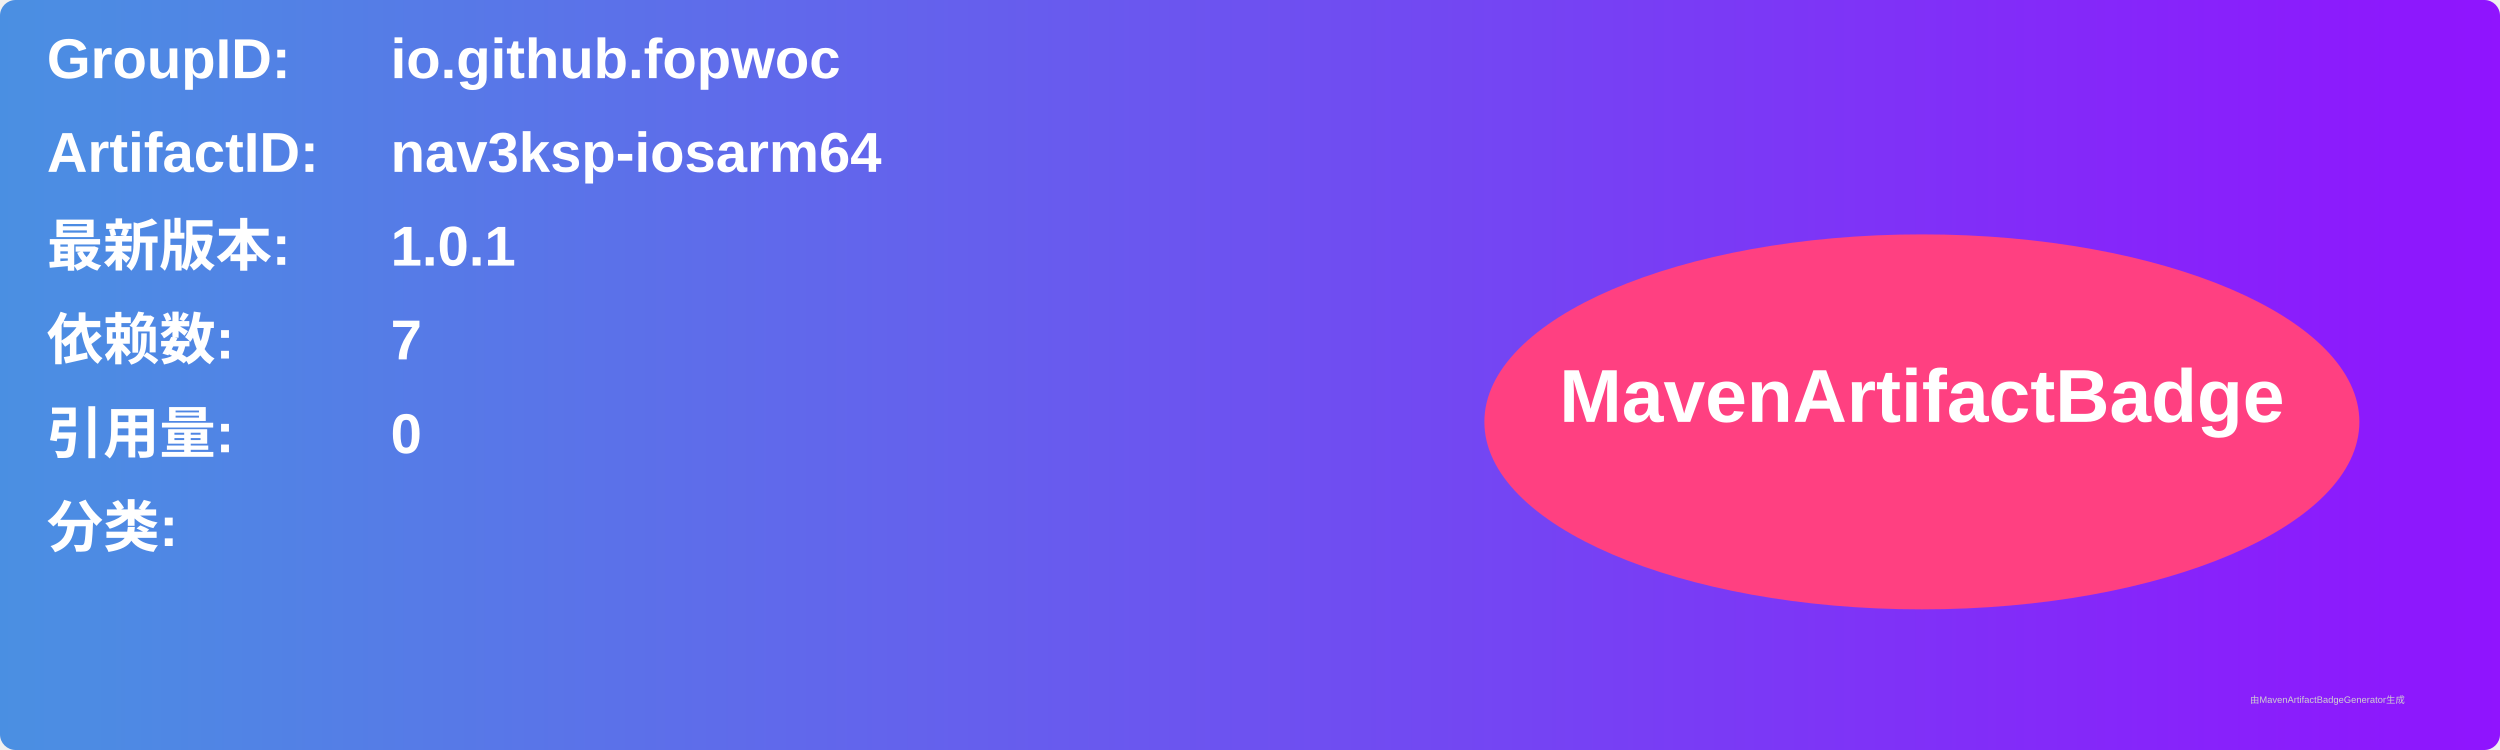
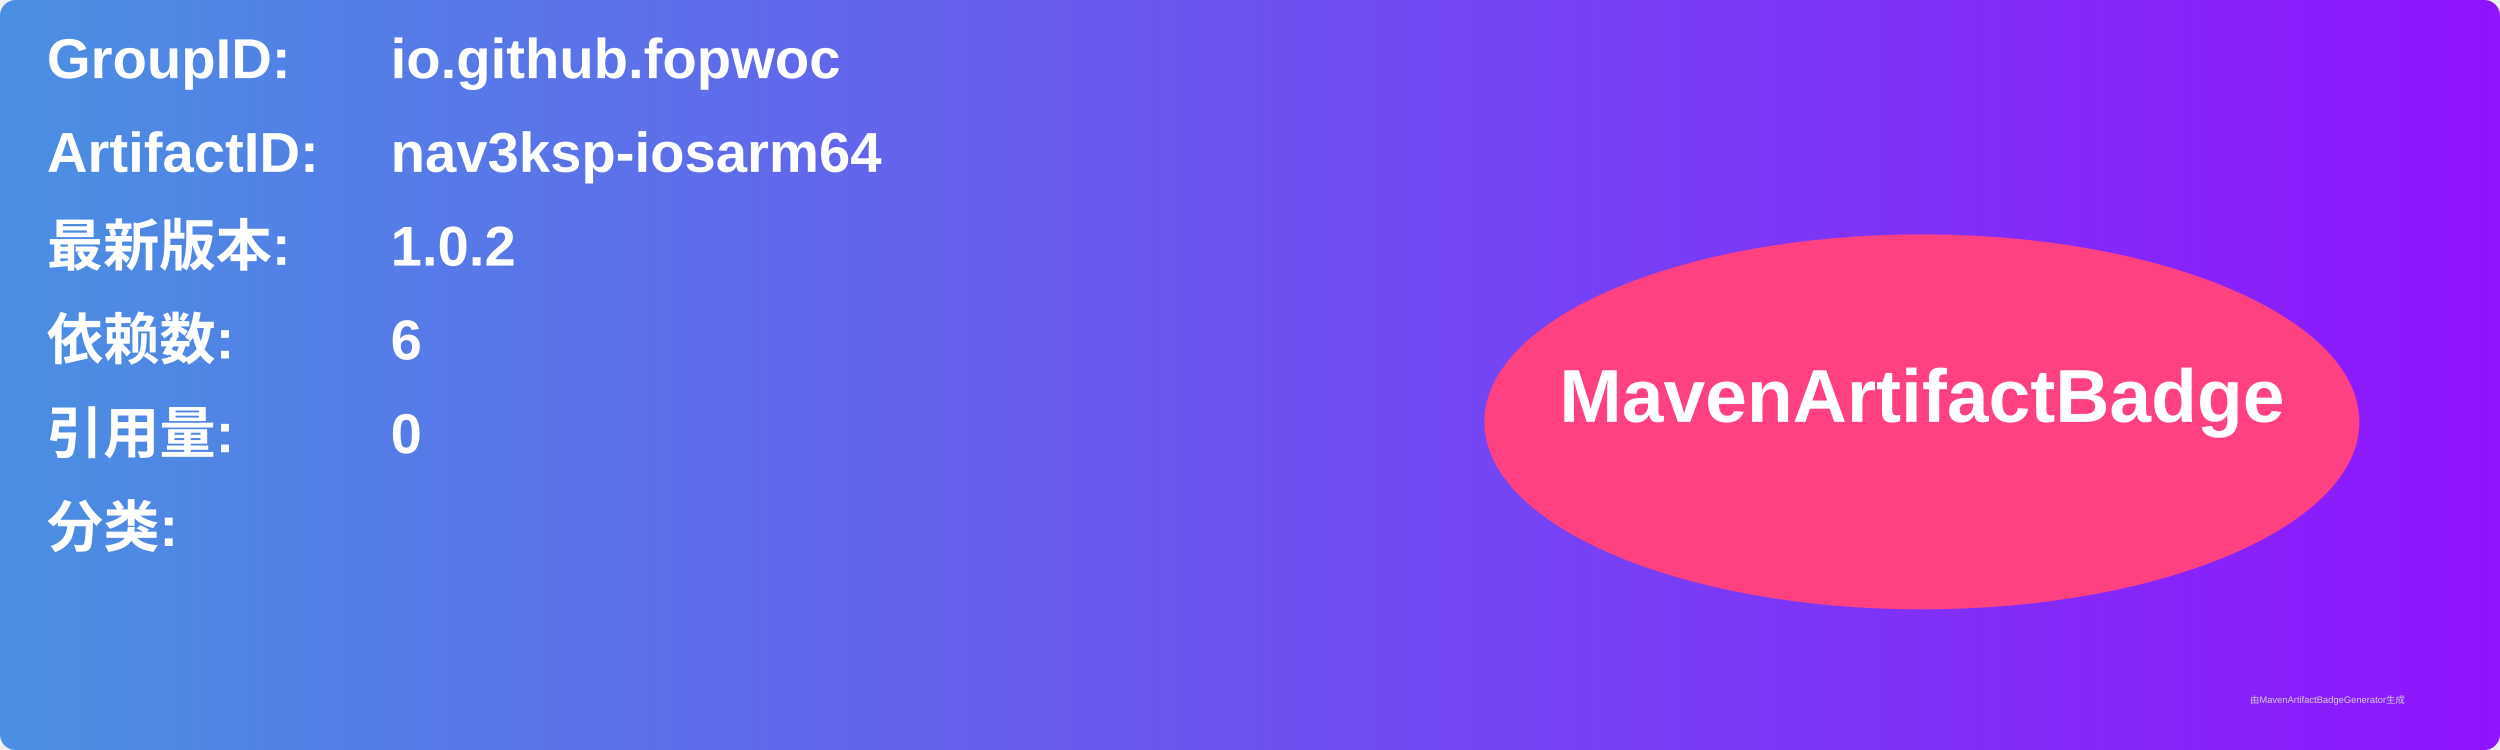
<svg xmlns="http://www.w3.org/2000/svg" width="800" height="240" viewBox="0 0 800 240">
  <linearGradient id="grad" x1="0%" y1="0%" x2="100%" y2="0%">
    <stop offset="0%" stop-color="#4a90e2" />
    <stop offset="100%" stop-color="#9013fe" />
  </linearGradient>
  <rect width="100%" height="100%" rx="5" ry="5" fill="url(#grad)" />
  <g transform="translate(15, 15)">
    <text x="0" y="10" font-family="Arial" font-size="18" fill="white" font-weight="bold" width="260">GroupID:</text>
    <text x="110" y="10" font-family="Arial" font-size="18" fill="white" font-weight="bold" width="460">io.github.fopwoc</text>
    <text x="0" y="40" font-family="Arial" font-size="18" fill="white" font-weight="bold" width="260">ArtifactID:</text>
    <text x="110" y="40" font-family="Arial" font-size="18" fill="white" font-weight="bold" width="460">nav3ksp-iosarm64</text>
    <text x="0" y="70" font-family="Arial" font-size="18" fill="white" font-weight="bold">最新版本:</text>
    <text x="110" y="70" font-family="Arial" font-size="18" fill="white" font-weight="bold">
-       <tspan font-weight="bold">1.0.1</tspan>
+       <tspan font-weight="bold">1.0.2</tspan>
    </text>
    <text x="0" y="100" font-family="Arial" font-size="18" fill="white" font-weight="bold">依赖数: </text>
    <text x="110" y="100" font-family="Arial" font-size="18" fill="white">
-       <tspan font-weight="bold">7</tspan>
+       <tspan font-weight="bold">6</tspan>
    </text>
    <text x="0" y="130" font-family="Arial" font-size="18" fill="white" font-weight="bold">引用量: </text>
    <text x="110" y="130" font-family="Arial" font-size="18" fill="white">
      <tspan font-weight="bold">0</tspan>
    </text>
    <text x="0" y="160" font-family="Arial" font-size="18" fill="white" font-weight="bold">分类:</text>
    <text x="10" y="190" font-family="Arial" font-size="10" fill="white">
      <tspan font-weight="bold" />
    </text>
    <ellipse cx="600" cy="120" rx="140" ry="60" fill="#ff4081" />
    <text x="600" y="120" text-anchor="middle" font-family="Arial" font-size="24" fill="white" font-weight="bold">MavenArtifactBadge</text>
  </g>
  <text x="720" y="225" font-family="Arial" font-size="3" fill="#d0d0d0">由MavenArtifactBadgeGenerator生成</text>
</svg>
